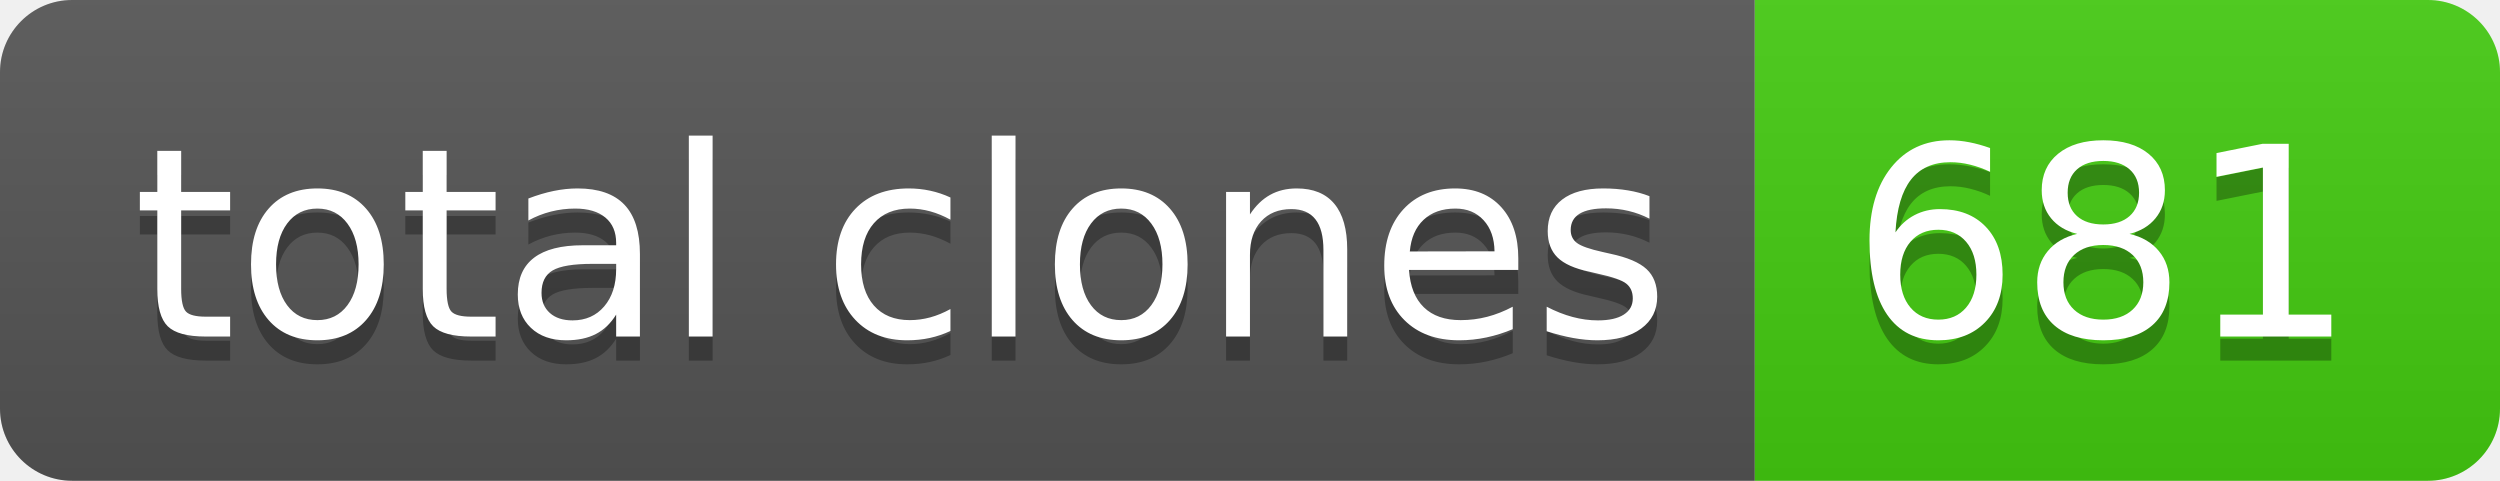
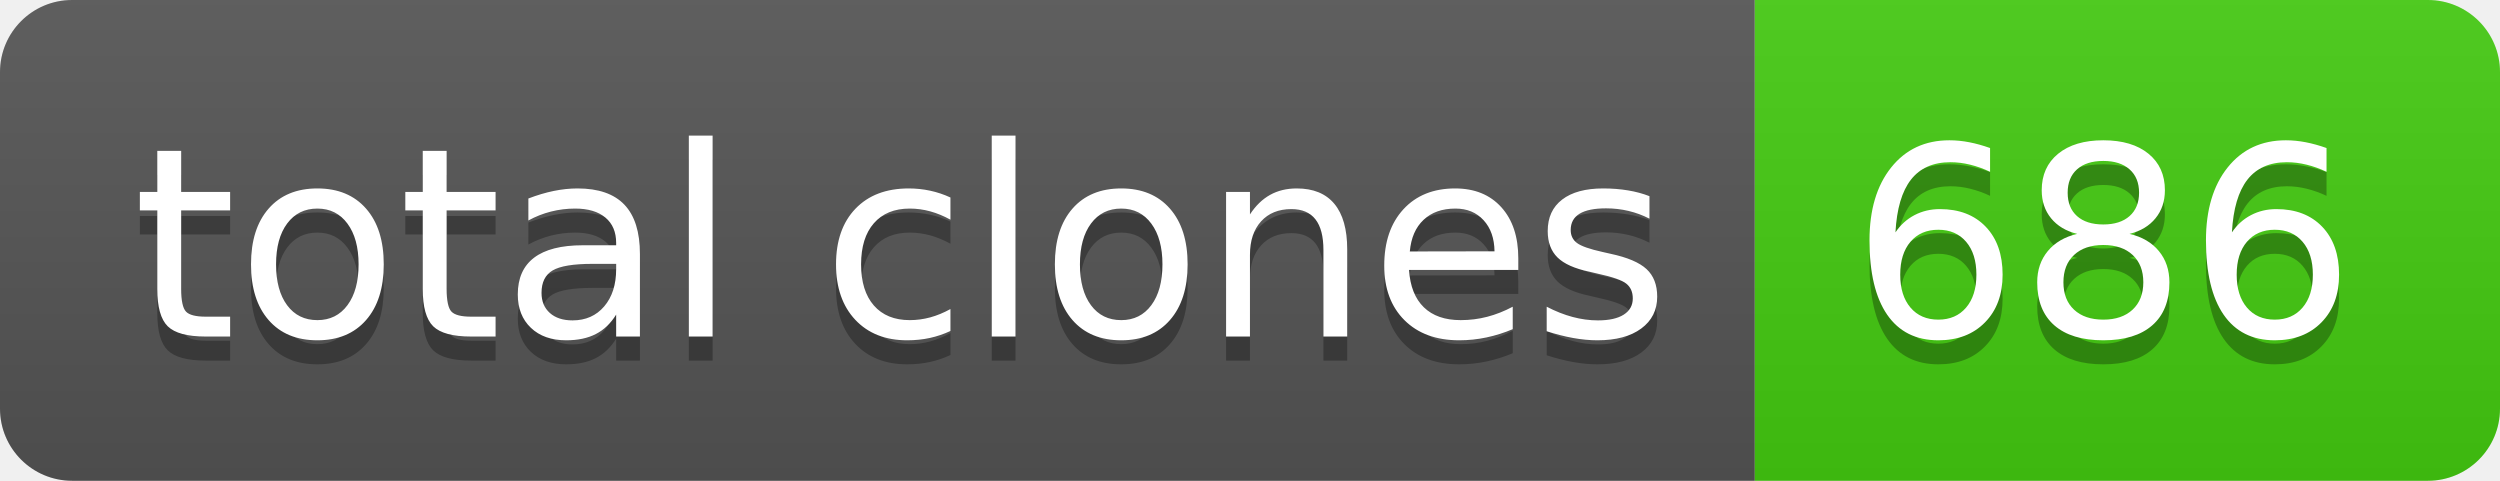
- <svg xmlns="http://www.w3.org/2000/svg" width="104" height="20" role="img" aria-label="total clones: 681">
+ <svg xmlns="http://www.w3.org/2000/svg" width="104" height="20" role="img" aria-label="total clones: 686">
  <linearGradient id="s" x2="0" y2="100%">
    <stop offset="0" stop-color="#bbb" stop-opacity=".1" />
    <stop offset="1" stop-opacity=".1" />
  </linearGradient>
  <clipPath id="r">
    <rect width="104" height="20" rx="3" fill="#fff" />
  </clipPath>
  <g clip-path="url(#r)">
    <rect width="73" height="20" fill="#555" />
    <rect x="73" width="31" height="20" fill="#4c1" />
    <rect width="104" height="20" fill="url(#s)" />
  </g>
  <g fill="#fff" text-anchor="middle" font-family="Verdana,Geneva,DejaVu Sans,sans-serif" text-rendering="geometricPrecision" font-size="110">
    <text aria-hidden="true" x="375" y="150" fill="#010101" fill-opacity=".3" transform="scale(.1)" textLength="630">total clones</text>
    <text x="375" y="140" transform="scale(.1)" fill="#fff" textLength="630">total clones</text>
-     <text aria-hidden="true" x="875" y="150" fill="#010101" fill-opacity=".3" transform="scale(.1)" textLength="210">681</text>
-     <text x="875" y="140" transform="scale(.1)" fill="#fff" textLength="210">681</text>
+     <text aria-hidden="true" x="875" y="150" fill="#010101" fill-opacity=".3" transform="scale(.1)" textLength="210">686</text>
+     <text x="875" y="140" transform="scale(.1)" fill="#fff" textLength="210">686</text>
  </g>
</svg>
